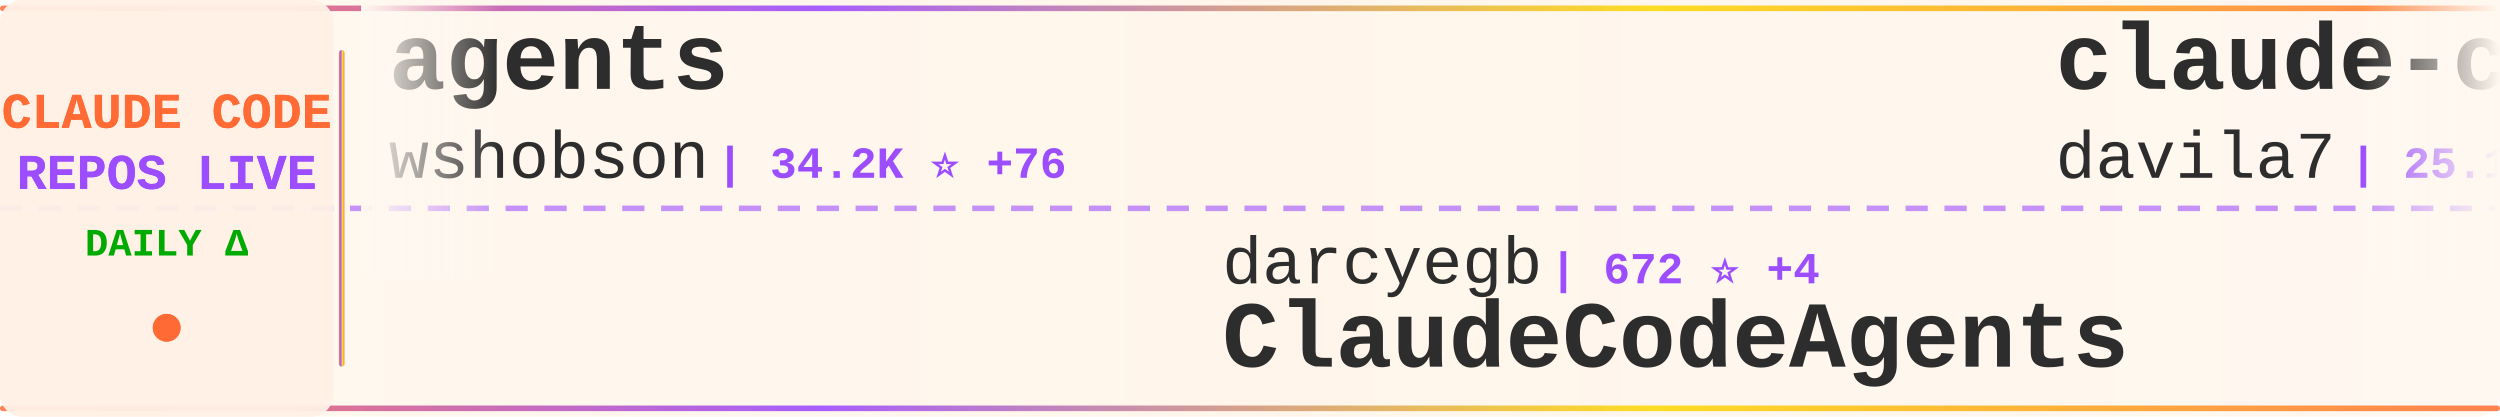
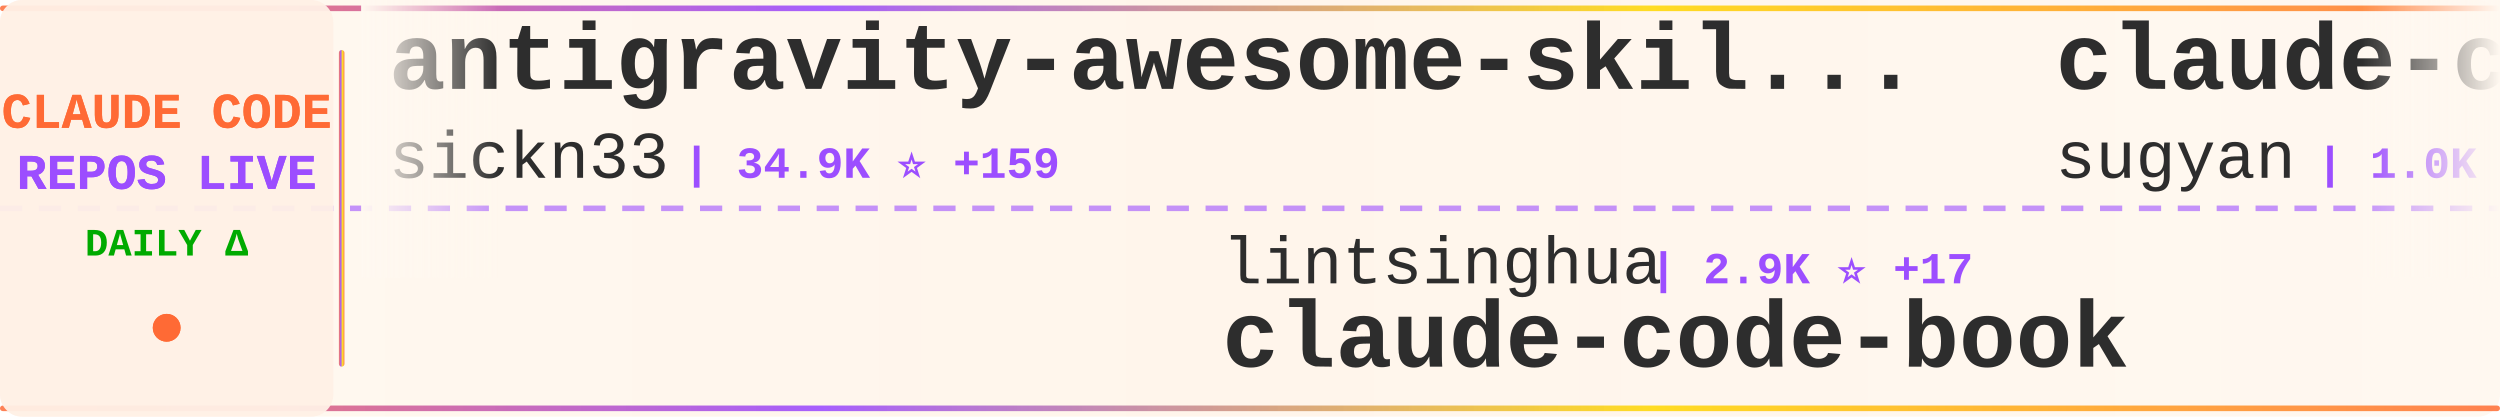
<svg xmlns="http://www.w3.org/2000/svg" width="900" height="150">
  <defs>
    <linearGradient id="tickerBg" x1="0%" y1="0%" x2="100%" y2="0%">
      <stop offset="0%" style="stop-color:#fff8f0;stop-opacity:0.98" />
      <stop offset="50%" style="stop-color:#fff5eb;stop-opacity:1" />
      <stop offset="100%" style="stop-color:#fff8f0;stop-opacity:0.98" />
    </linearGradient>
    <linearGradient id="borderGrad" x1="0%" y1="0%" x2="100%" y2="0%">
      <stop offset="0%" style="stop-color:#FF6B35;stop-opacity:0.85">
        <animate attributeName="stop-opacity" values="0.85;1;0.85" dur="2s" repeatCount="indefinite" />
      </stop>
      <stop offset="33%" style="stop-color:#9C4EFF;stop-opacity:0.9">
        <animate attributeName="stop-opacity" values="0.9;1;0.9" dur="2.2s" repeatCount="indefinite" />
      </stop>
      <stop offset="66%" style="stop-color:#FFD700;stop-opacity:0.85">
        <animate attributeName="stop-opacity" values="0.85;1;0.85" dur="1.8s" repeatCount="indefinite" />
      </stop>
      <stop offset="100%" style="stop-color:#FF6B35;stop-opacity:0.85">
        <animate attributeName="stop-opacity" values="0.85;1;0.85" dur="2s" repeatCount="indefinite" />
      </stop>
    </linearGradient>
    <filter id="textGlow">
      <feGaussianBlur stdDeviation="0.15" result="coloredBlur" />
      <feMerge>
        <feMergeNode in="coloredBlur" />
        <feMergeNode in="SourceGraphic" />
      </feMerge>
    </filter>
    <filter id="metricGlow">
      <feGaussianBlur stdDeviation="0.2" result="coloredBlur" />
      <feMerge>
        <feMergeNode in="coloredBlur" />
        <feMergeNode in="SourceGraphic" />
      </feMerge>
    </filter>
    <linearGradient id="leftFade" x1="0%" y1="0%" x2="100%" y2="0%">
      <stop offset="0%" style="stop-color:#fff8f0;stop-opacity:1" />
      <stop offset="100%" style="stop-color:#fff8f0;stop-opacity:0" />
    </linearGradient>
    <linearGradient id="rightFade" x1="0%" y1="0%" x2="100%" y2="0%">
      <stop offset="0%" style="stop-color:#fff8f0;stop-opacity:0" />
      <stop offset="100%" style="stop-color:#fff8f0;stop-opacity:1" />
    </linearGradient>
  </defs>
  <rect width="900" height="150" fill="url(#tickerBg)" rx="8" />
  <rect x="0" y="2" width="900" height="2" fill="url(#borderGrad)" rx="1" />
  <rect x="0" y="146" width="900" height="2" fill="url(#borderGrad)" rx="1" />
  <line x1="0" y1="75" x2="900" y2="75" stroke="#9C4EFF" stroke-width="2" stroke-dasharray="8 6" opacity="0.6" />
  <rect x="0" y="0" width="120" height="150" fill="#fff0e6" opacity="0.95" rx="8" />
  <text x="60" y="46" font-family="'Courier New', monospace" font-size="18" font-weight="bold" fill="#FF6B35" text-anchor="middle" filter="url(#textGlow)">
    CLAUDE CODE
  </text>
  <text x="60" y="68" font-family="'Courier New', monospace" font-size="18" font-weight="bold" fill="#9C4EFF" text-anchor="middle" filter="url(#textGlow)">
    REPOS LIVE
  </text>
  <text x="60" y="92" font-family="'Courier New', monospace" font-size="14" font-weight="bold" fill="#00aa00" text-anchor="middle">
    DAILY Δ
  </text>
  <circle cx="60" cy="118" r="5" fill="#FF6B35" filter="url(#metricGlow)">
    <animate attributeName="r" values="4;6;4" dur="1.5s" repeatCount="indefinite" />
    <animate attributeName="opacity" values="0.6;1;0.6" dur="1.5s" repeatCount="indefinite" />
  </circle>
  <rect x="122" y="18" width="2" height="114" fill="url(#borderGrad)" rx="1" />
  <clipPath id="tickerClip">
    <rect x="130" y="0" width="770" height="150" />
  </clipPath>
  <g clip-path="url(#tickerClip)">
    <g id="tickerItems">
      <animateTransform attributeName="transform" attributeType="XML" type="translate" from="0 0" to="-3000 0" dur="54s" repeatCount="indefinite" />
      <g transform="translate(0, 0)">
-         <text x="140" y="32" font-family="'Courier New', monospace" font-size="34" font-weight="bold" fill="#2d2d2d">agents</text>
-         <text x="140" y="64" font-family="'Courier New', monospace" font-size="24" font-weight="normal" fill="#2d2d2d" opacity="1.0">wshobson</text>
-         <text x="258" y="64" font-family="'Courier New', monospace" font-size="16" font-weight="bold" fill="#9C4EFF"> | 34.2K ⭐ +76</text>
+         <text x="140" y="32" font-family="'Courier New', monospace" font-size="34" font-weight="bold" fill="#2d2d2d">antigravity-awesome-skil...</text>
+         <text x="140" y="64" font-family="'Courier New', monospace" font-size="24" font-weight="normal" fill="#2d2d2d" opacity="1.0">sickn33</text>
+         <text x="246" y="64" font-family="'Courier New', monospace" font-size="16" font-weight="bold" fill="#9C4EFF"> | 34.9K ⭐ +159</text>
      </g>
      <g transform="translate(300, 0)">
-         <text x="140" y="102" font-family="'Courier New', monospace" font-size="24" font-weight="normal" fill="#2d2d2d" opacity="1.0">darcyegb</text>
-         <text x="258" y="102" font-family="'Courier New', monospace" font-size="16" font-weight="bold" fill="#9C4EFF"> | 672 ⭐ +4</text>
-         <text x="140" y="132" font-family="'Courier New', monospace" font-size="34" font-weight="bold" fill="#2d2d2d">ClaudeCodeAgents</text>
+         <text x="140" y="102" font-family="'Courier New', monospace" font-size="24" font-weight="normal" fill="#2d2d2d" opacity="1.0">lintsinghua</text>
+         <text x="294" y="102" font-family="'Courier New', monospace" font-size="16" font-weight="bold" fill="#9C4EFF"> | 2.9K ⭐ +17</text>
+         <text x="140" y="132" font-family="'Courier New', monospace" font-size="34" font-weight="bold" fill="#2d2d2d">claude-code-book</text>
      </g>
      <g transform="translate(600, 0)">
-         <text x="140" y="32" font-family="'Courier New', monospace" font-size="34" font-weight="bold" fill="#2d2d2d">claude-code-templates</text>
-         <text x="140" y="64" font-family="'Courier New', monospace" font-size="24" font-weight="normal" fill="#2d2d2d" opacity="1.0">davila7</text>
-         <text x="246" y="64" font-family="'Courier New', monospace" font-size="16" font-weight="bold" fill="#9C4EFF"> | 25.1K ⭐ +115</text>
+         <text x="140" y="32" font-family="'Courier New', monospace" font-size="34" font-weight="bold" fill="#2d2d2d">claude-code-webui</text>
+         <text x="140" y="64" font-family="'Courier New', monospace" font-size="24" font-weight="normal" fill="#2d2d2d" opacity="1.0">sugyan</text>
+         <text x="234" y="64" font-family="'Courier New', monospace" font-size="16" font-weight="bold" fill="#9C4EFF"> | 1.0K ⭐ +3</text>
      </g>
      <g transform="translate(900, 0)">
-         <text x="140" y="102" font-family="'Courier New', monospace" font-size="24" font-weight="normal" fill="#2d2d2d" opacity="1.0">huangserva</text>
-         <text x="282" y="102" font-family="'Courier New', monospace" font-size="16" font-weight="bold" fill="#9C4EFF"> | 562 ⭐ +2</text>
-         <text x="140" y="132" font-family="'Courier New', monospace" font-size="34" font-weight="bold" fill="#2d2d2d">claude-code-cli</text>
+         <text x="140" y="102" font-family="'Courier New', monospace" font-size="24" font-weight="normal" fill="#2d2d2d" opacity="1.0">wanshuiyin</text>
+         <text x="282" y="102" font-family="'Courier New', monospace" font-size="16" font-weight="bold" fill="#9C4EFF"> | 7.4K ⭐ +139</text>
+         <text x="140" y="132" font-family="'Courier New', monospace" font-size="34" font-weight="bold" fill="#2d2d2d">Auto-claude-code-researc...</text>
      </g>
      <g transform="translate(1200, 0)">
-         <text x="140" y="32" font-family="'Courier New', monospace" font-size="34" font-weight="bold" fill="#2d2d2d">nanoclaw</text>
-         <text x="140" y="64" font-family="'Courier New', monospace" font-size="24" font-weight="normal" fill="#2d2d2d" opacity="1.0">qwibitai</text>
-         <text x="258" y="64" font-family="'Courier New', monospace" font-size="16" font-weight="bold" fill="#9C4EFF"> | 27.9K ⭐ +160</text>
+         <text x="140" y="32" font-family="'Courier New', monospace" font-size="34" font-weight="bold" fill="#2d2d2d">happy</text>
+         <text x="140" y="64" font-family="'Courier New', monospace" font-size="24" font-weight="normal" fill="#2d2d2d" opacity="1.0">slopus</text>
+         <text x="234" y="64" font-family="'Courier New', monospace" font-size="16" font-weight="bold" fill="#9C4EFF"> | 19.1K ⭐ +63</text>
      </g>
      <g transform="translate(1500, 0)">
-         <text x="140" y="102" font-family="'Courier New', monospace" font-size="24" font-weight="normal" fill="#2d2d2d" opacity="1.0">fuergaosi233</text>
-         <text x="306" y="102" font-family="'Courier New', monospace" font-size="16" font-weight="bold" fill="#9C4EFF"> | 2.5K ⭐ +6</text>
-         <text x="140" y="132" font-family="'Courier New', monospace" font-size="34" font-weight="bold" fill="#2d2d2d">claude-code-proxy</text>
+         <text x="140" y="102" font-family="'Courier New', monospace" font-size="24" font-weight="normal" fill="#2d2d2d" opacity="1.0">hangsman</text>
+         <text x="258" y="102" font-family="'Courier New', monospace" font-size="16" font-weight="bold" fill="#9C4EFF"> | 759 ⭐ +2</text>
+         <text x="140" y="132" font-family="'Courier New', monospace" font-size="34" font-weight="bold" fill="#2d2d2d">claude-code-source</text>
      </g>
      <g transform="translate(1800, 0)">
-         <text x="140" y="32" font-family="'Courier New', monospace" font-size="34" font-weight="bold" fill="#2d2d2d">claude-code-sourcemap</text>
-         <text x="140" y="64" font-family="'Courier New', monospace" font-size="24" font-weight="normal" fill="#2d2d2d" opacity="1.0">Hyper66666</text>
-         <text x="282" y="64" font-family="'Courier New', monospace" font-size="16" font-weight="bold" fill="#9C4EFF"> | 212 ⭐ +2</text>
+         <text x="140" y="32" font-family="'Courier New', monospace" font-size="34" font-weight="bold" fill="#2d2d2d">skills</text>
+         <text x="140" y="64" font-family="'Courier New', monospace" font-size="24" font-weight="normal" fill="#2d2d2d" opacity="1.0">anthropics</text>
+         <text x="282" y="64" font-family="'Courier New', monospace" font-size="16" font-weight="bold" fill="#9C4EFF"> | 123.3K ⭐ +582</text>
      </g>
      <g transform="translate(2100, 0)">
-         <text x="140" y="102" font-family="'Courier New', monospace" font-size="24" font-weight="normal" fill="#2d2d2d" opacity="1.0">ponponon</text>
-         <text x="258" y="102" font-family="'Courier New', monospace" font-size="16" font-weight="bold" fill="#9C4EFF"> | 2.2K ⭐ +4</text>
-         <text x="140" y="132" font-family="'Courier New', monospace" font-size="34" font-weight="bold" fill="#2d2d2d">claude_code_src</text>
+         <text x="140" y="102" font-family="'Courier New', monospace" font-size="24" font-weight="normal" fill="#2d2d2d" opacity="1.0">farion1231</text>
+         <text x="282" y="102" font-family="'Courier New', monospace" font-size="16" font-weight="bold" fill="#9C4EFF"> | 50.5K ⭐ +795</text>
+         <text x="140" y="132" font-family="'Courier New', monospace" font-size="34" font-weight="bold" fill="#2d2d2d">cc-switch</text>
      </g>
      <g transform="translate(2400, 0)">
-         <text x="140" y="32" font-family="'Courier New', monospace" font-size="34" font-weight="bold" fill="#2d2d2d">claude-code-router</text>
-         <text x="140" y="64" font-family="'Courier New', monospace" font-size="24" font-weight="normal" fill="#2d2d2d" opacity="1.0">musistudio</text>
-         <text x="282" y="64" font-family="'Courier New', monospace" font-size="16" font-weight="bold" fill="#9C4EFF"> | 32.9K ⭐ +78</text>
+         <text x="140" y="32" font-family="'Courier New', monospace" font-size="34" font-weight="bold" fill="#2d2d2d">claude-coder</text>
+         <text x="140" y="64" font-family="'Courier New', monospace" font-size="24" font-weight="normal" fill="#2d2d2d" opacity="1.0">kodu-ai</text>
+         <text x="246" y="64" font-family="'Courier New', monospace" font-size="16" font-weight="bold" fill="#9C4EFF"> | 5.3K ⭐ +1</text>
      </g>
      <g transform="translate(2700, 0)">
-         <text x="140" y="102" font-family="'Courier New', monospace" font-size="24" font-weight="normal" fill="#2d2d2d" opacity="1.0">Pimzino</text>
-         <text x="246" y="102" font-family="'Courier New', monospace" font-size="16" font-weight="bold" fill="#9C4EFF"> | 3.7K ⭐ +7</text>
-         <text x="140" y="132" font-family="'Courier New', monospace" font-size="34" font-weight="bold" fill="#2d2d2d">claude-code-spec-workflo...</text>
+         <text x="140" y="102" font-family="'Courier New', monospace" font-size="24" font-weight="normal" fill="#2d2d2d" opacity="1.0">AprilNEA</text>
+         <text x="258" y="102" font-family="'Courier New', monospace" font-size="16" font-weight="bold" fill="#9C4EFF"> | 373 ⭐ +1</text>
+         <text x="140" y="132" font-family="'Courier New', monospace" font-size="34" font-weight="bold" fill="#2d2d2d">claude-code-source</text>
      </g>
      <g transform="translate(3000, 0)">
-         <text x="140" y="32" font-family="'Courier New', monospace" font-size="34" font-weight="bold" fill="#2d2d2d">agents</text>
-         <text x="140" y="64" font-family="'Courier New', monospace" font-size="24" font-weight="normal" fill="#2d2d2d" opacity="1.0">wshobson</text>
-         <text x="258" y="64" font-family="'Courier New', monospace" font-size="16" font-weight="bold" fill="#9C4EFF"> | 34.2K ⭐ +76</text>
+         <text x="140" y="32" font-family="'Courier New', monospace" font-size="34" font-weight="bold" fill="#2d2d2d">antigravity-awesome-skil...</text>
+         <text x="140" y="64" font-family="'Courier New', monospace" font-size="24" font-weight="normal" fill="#2d2d2d" opacity="1.0">sickn33</text>
+         <text x="246" y="64" font-family="'Courier New', monospace" font-size="16" font-weight="bold" fill="#9C4EFF"> | 34.9K ⭐ +159</text>
      </g>
      <g transform="translate(3300, 0)">
-         <text x="140" y="102" font-family="'Courier New', monospace" font-size="24" font-weight="normal" fill="#2d2d2d" opacity="1.0">darcyegb</text>
-         <text x="258" y="102" font-family="'Courier New', monospace" font-size="16" font-weight="bold" fill="#9C4EFF"> | 672 ⭐ +4</text>
-         <text x="140" y="132" font-family="'Courier New', monospace" font-size="34" font-weight="bold" fill="#2d2d2d">ClaudeCodeAgents</text>
+         <text x="140" y="102" font-family="'Courier New', monospace" font-size="24" font-weight="normal" fill="#2d2d2d" opacity="1.0">lintsinghua</text>
+         <text x="294" y="102" font-family="'Courier New', monospace" font-size="16" font-weight="bold" fill="#9C4EFF"> | 2.9K ⭐ +17</text>
+         <text x="140" y="132" font-family="'Courier New', monospace" font-size="34" font-weight="bold" fill="#2d2d2d">claude-code-book</text>
      </g>
      <g transform="translate(3600, 0)">
-         <text x="140" y="32" font-family="'Courier New', monospace" font-size="34" font-weight="bold" fill="#2d2d2d">claude-code-templates</text>
-         <text x="140" y="64" font-family="'Courier New', monospace" font-size="24" font-weight="normal" fill="#2d2d2d" opacity="1.0">davila7</text>
-         <text x="246" y="64" font-family="'Courier New', monospace" font-size="16" font-weight="bold" fill="#9C4EFF"> | 25.1K ⭐ +115</text>
+         <text x="140" y="32" font-family="'Courier New', monospace" font-size="34" font-weight="bold" fill="#2d2d2d">claude-code-webui</text>
+         <text x="140" y="64" font-family="'Courier New', monospace" font-size="24" font-weight="normal" fill="#2d2d2d" opacity="1.0">sugyan</text>
+         <text x="234" y="64" font-family="'Courier New', monospace" font-size="16" font-weight="bold" fill="#9C4EFF"> | 1.0K ⭐ +3</text>
      </g>
      <g transform="translate(3900, 0)">
-         <text x="140" y="102" font-family="'Courier New', monospace" font-size="24" font-weight="normal" fill="#2d2d2d" opacity="1.0">huangserva</text>
-         <text x="282" y="102" font-family="'Courier New', monospace" font-size="16" font-weight="bold" fill="#9C4EFF"> | 562 ⭐ +2</text>
-         <text x="140" y="132" font-family="'Courier New', monospace" font-size="34" font-weight="bold" fill="#2d2d2d">claude-code-cli</text>
+         <text x="140" y="102" font-family="'Courier New', monospace" font-size="24" font-weight="normal" fill="#2d2d2d" opacity="1.0">wanshuiyin</text>
+         <text x="282" y="102" font-family="'Courier New', monospace" font-size="16" font-weight="bold" fill="#9C4EFF"> | 7.4K ⭐ +139</text>
+         <text x="140" y="132" font-family="'Courier New', monospace" font-size="34" font-weight="bold" fill="#2d2d2d">Auto-claude-code-researc...</text>
      </g>
    </g>
  </g>
  <rect x="130" y="0" width="50" height="100" fill="url(#leftFade)" />
  <rect x="850" y="0" width="50" height="100" fill="url(#rightFade)" />
</svg>
